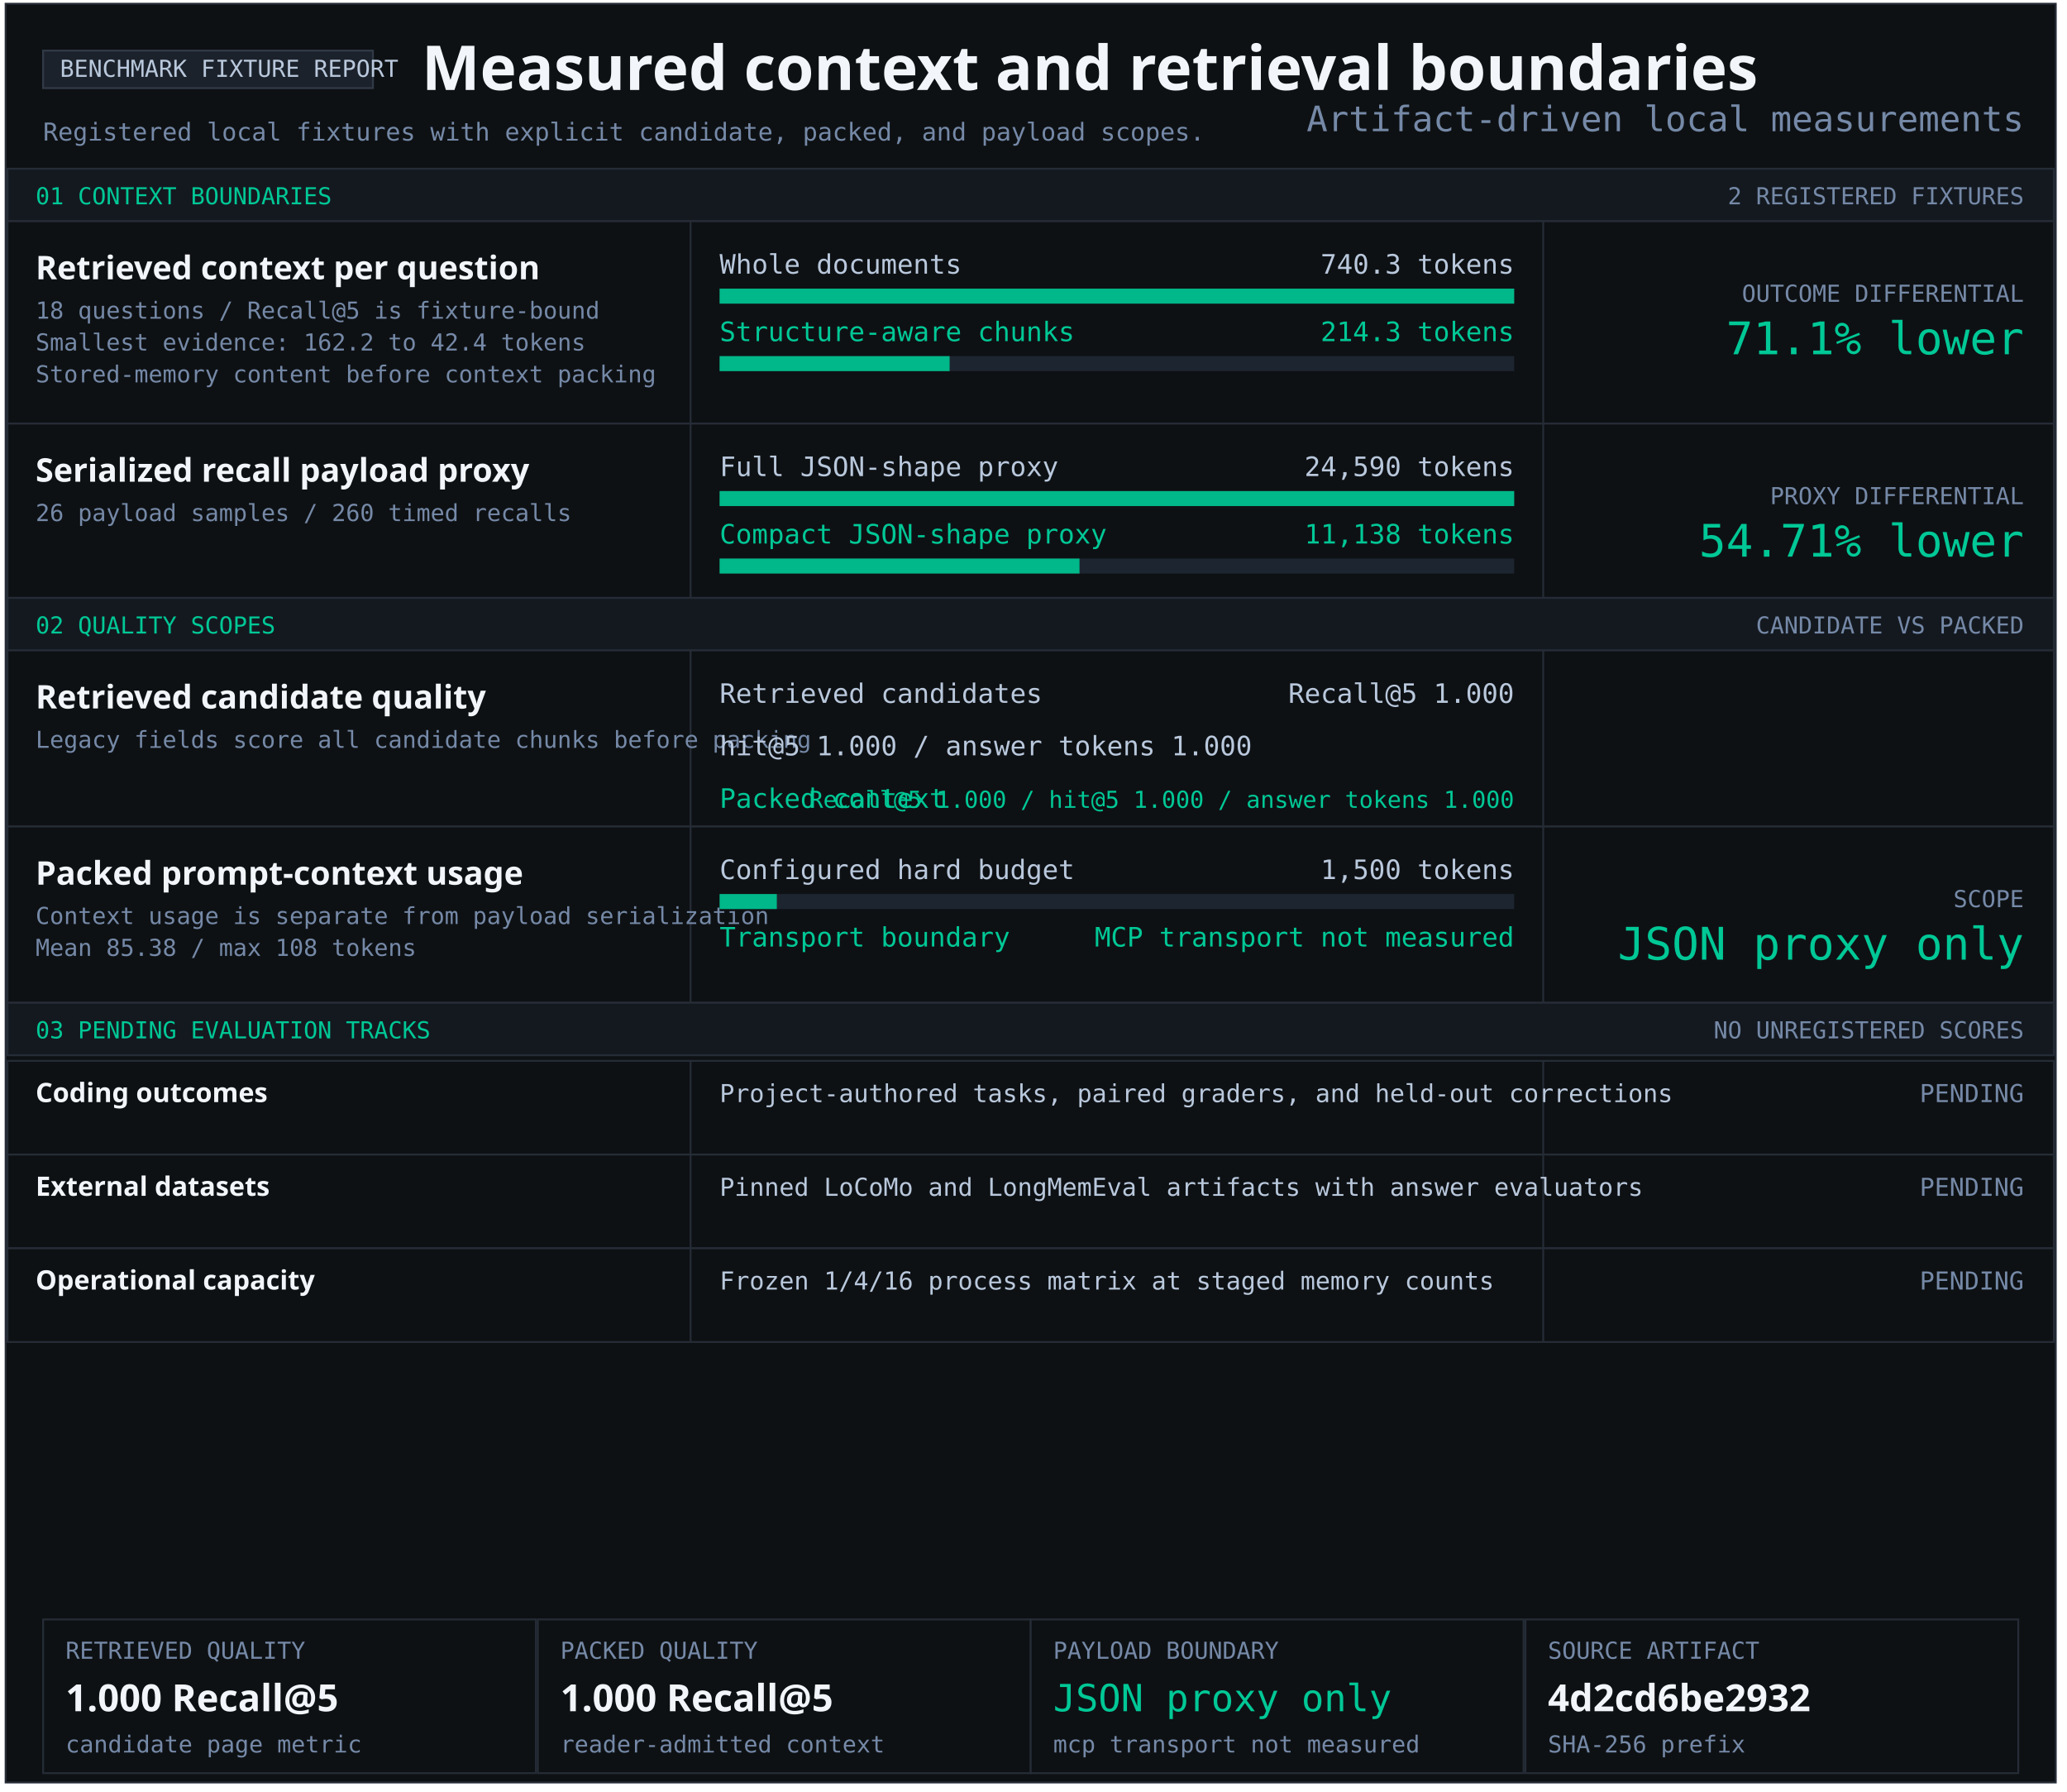
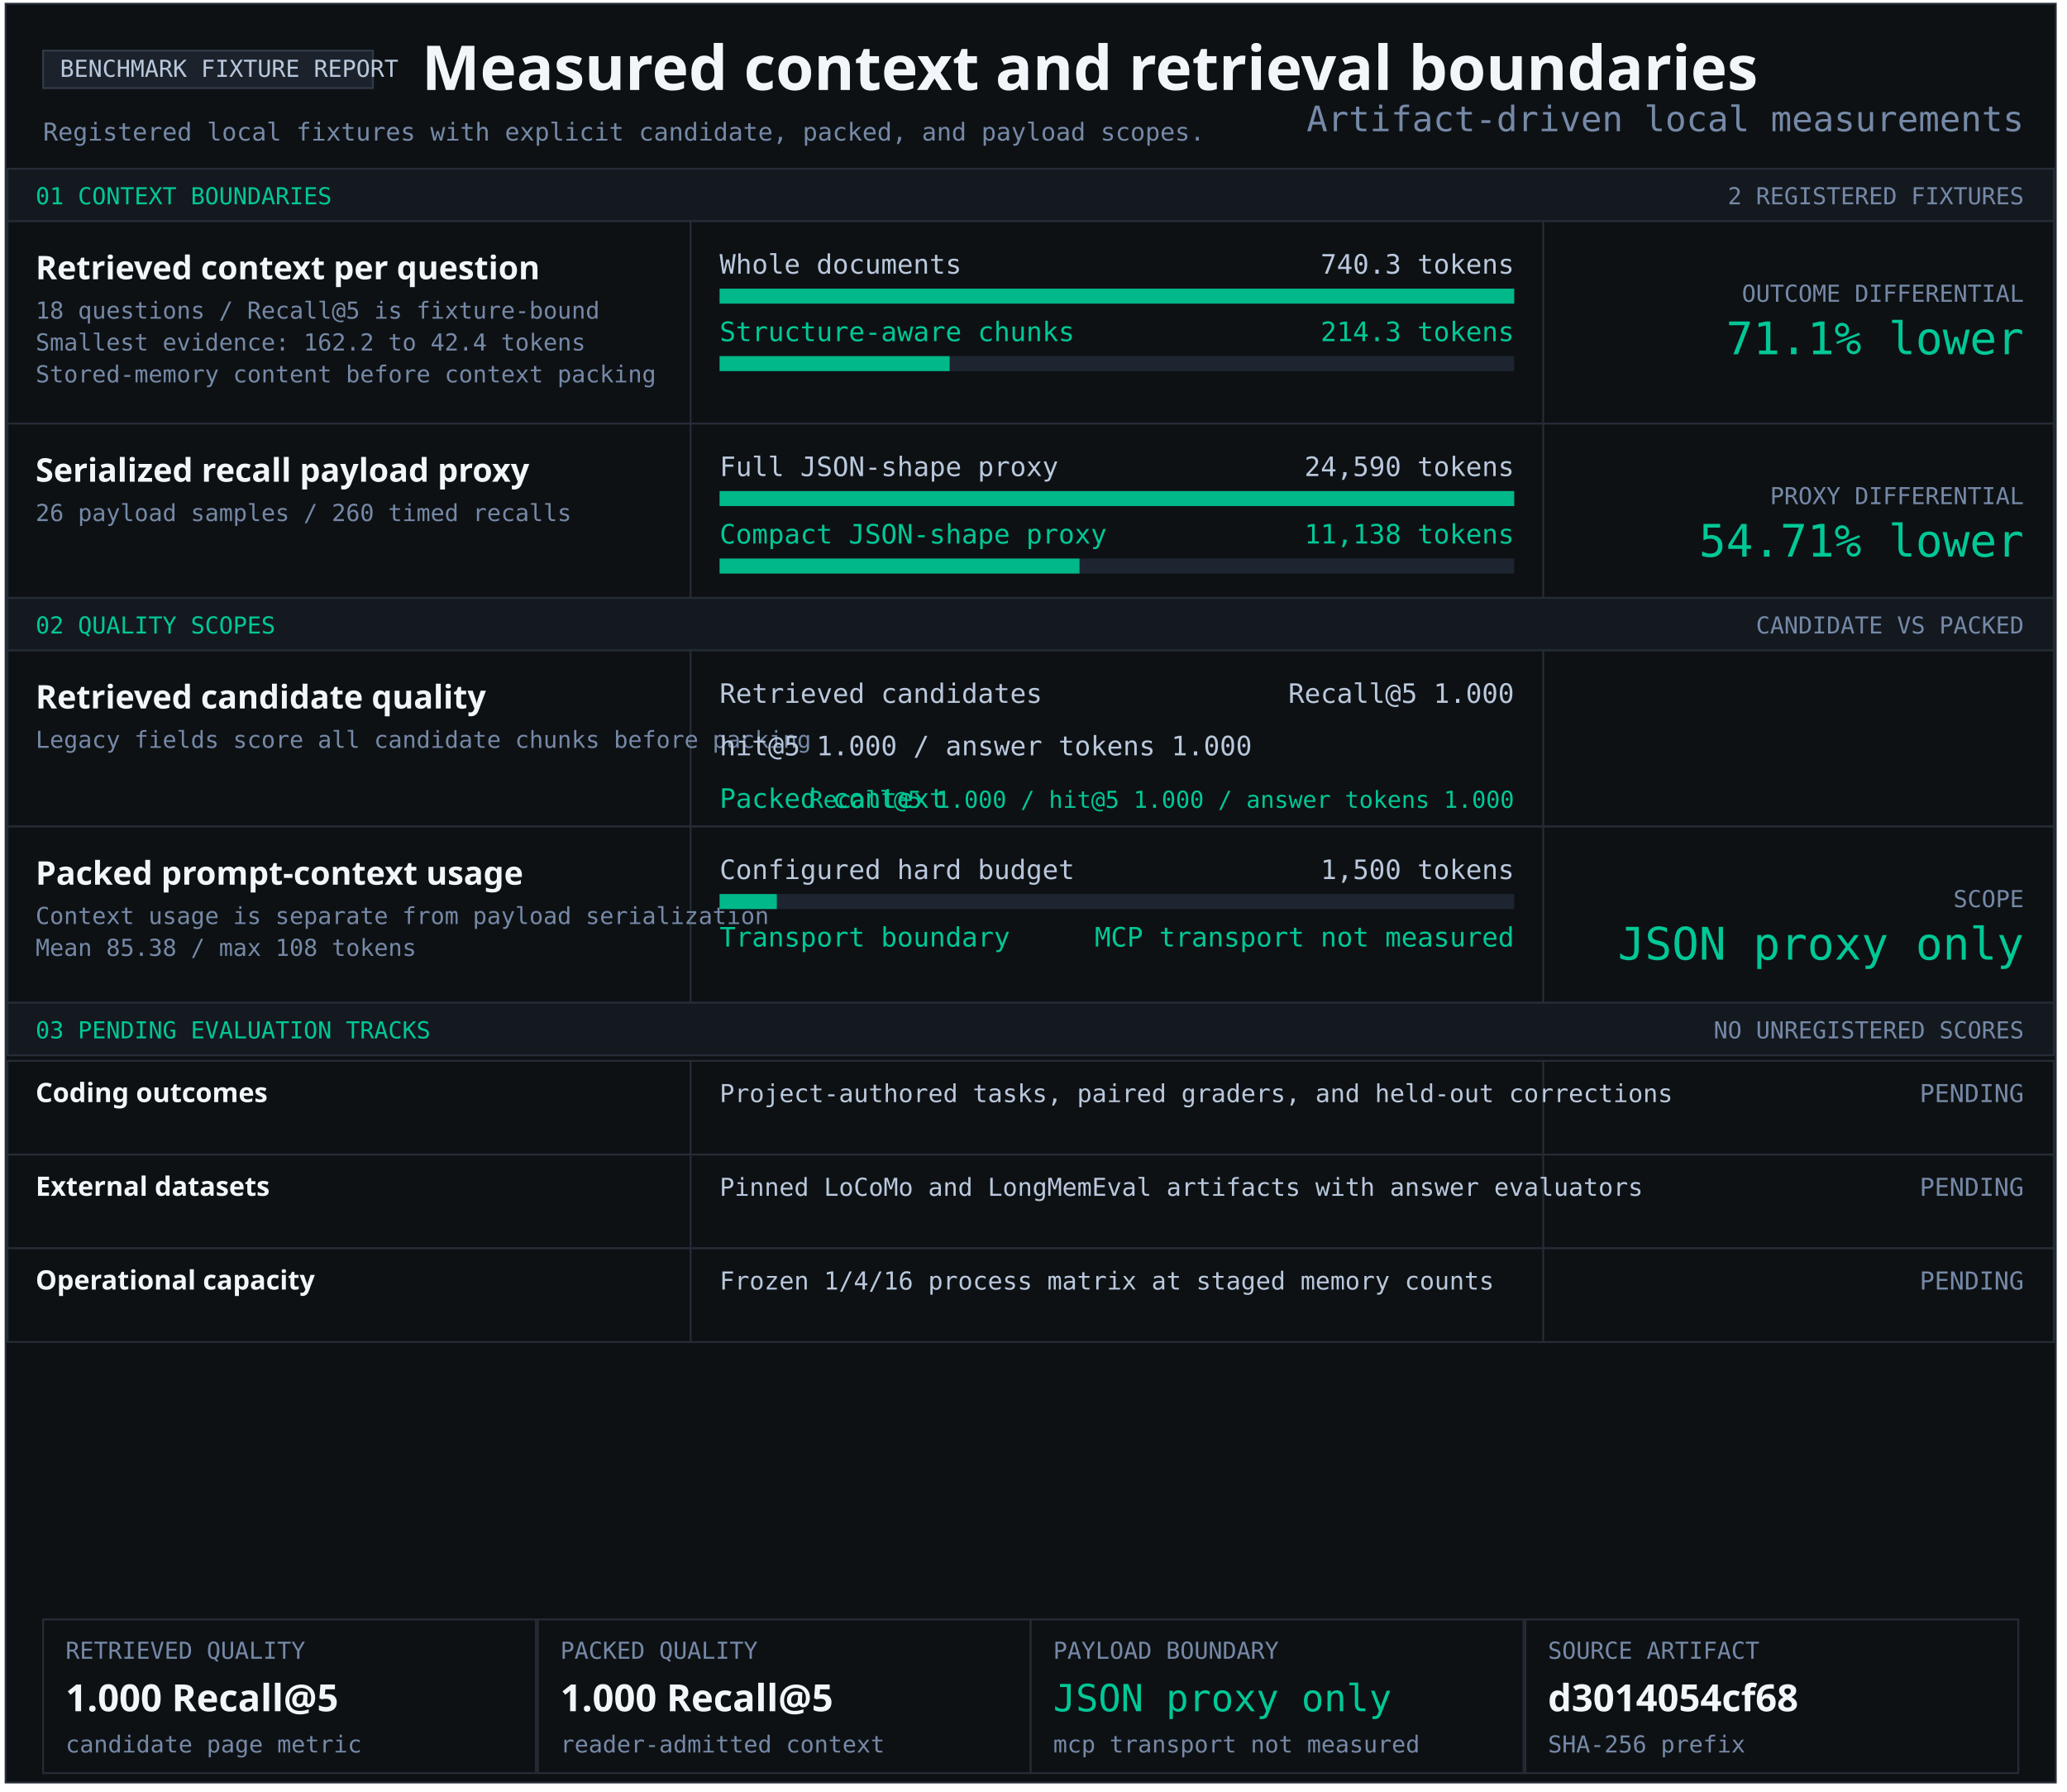
<svg xmlns="http://www.w3.org/2000/svg" width="1103" height="956" viewBox="0 0 1103 956" role="img" aria-labelledby="title desc">
  <style>text{font-family:Consolas,monospace;fill:#b9c8dc} .heading{font-family:Segoe UI,sans-serif;font-weight:700;fill:#f2f5f9} .green{fill:#00c896}.muted{fill:#7589a7}</style>
  <rect x="3" y="2" width="1094" height="949" fill="#0e1114" stroke="#252c36" />
  <rect x="23" y="27" width="176" height="20" fill="#1c222b" stroke="#303a47" />
  <text x="32" y="41" font-size="12.5" text-anchor="start">BENCHMARK FIXTURE REPORT</text>
  <text x="225" y="48" font-size="33" class="heading" text-anchor="start">Measured context and retrieval boundaries</text>
  <text x="23" y="75" font-size="13.2" class="muted" text-anchor="start">Registered local fixtures with explicit candidate, packed, and payload scopes.</text>
  <rect x="4" y="90" width="1092" height="28" fill="#141920" stroke="#252c36" />
  <text x="19" y="109" font-size="12.5" class="green" text-anchor="start">01 CONTEXT BOUNDARIES</text>
  <text x="1080" y="109" font-size="12.5" class="muted" text-anchor="end">2 REGISTERED FIXTURES</text>
  <rect x="4" y="118" width="1092" height="108" fill="#0e1114" stroke="#252c36" />
  <rect x="368" y="118" width="1" height="108" fill="#252c36" />
  <rect x="823" y="118" width="1" height="108" fill="#252c36" />
  <g aria-label="Structure-aware chunking; 740.3 to 214.3 tokens">
    <text x="19" y="149" font-size="17.4" class="heading" text-anchor="start">Retrieved context per question</text>
    <text x="19" y="170" font-size="12.5" class="muted" text-anchor="start">18 questions / Recall@5 is fixture-bound</text>
    <text x="19" y="187" font-size="12.5" class="muted" text-anchor="start">Smallest evidence: 162.2 to 42.4 tokens</text>
    <text x="19" y="204" font-size="12.5" class="muted" text-anchor="start">Stored-memory content before context packing</text>
    <text x="384" y="146" font-size="14.3" text-anchor="start">Whole documents</text>
    <text x="808" y="146" font-size="14.3" text-anchor="end">740.3 tokens</text>
    <rect x="384" y="154" width="424" height="8" fill="#1d2530" />
    <rect x="384" y="154" width="424.00" height="8" fill="#00b889" />
    <text x="384" y="182" font-size="14.3" class="green" text-anchor="start">Structure-aware chunks</text>
    <text x="808" y="182" font-size="14.3" class="green" text-anchor="end">214.3 tokens</text>
    <rect x="384" y="190" width="424" height="8" fill="#1d2530" />
    <rect x="384" y="190" width="122.74" height="8" fill="#00b889" />
    <text x="1080" y="161" font-size="12.5" class="muted" text-anchor="end">OUTCOME DIFFERENTIAL</text>
    <text x="1080" y="189" font-size="24" class="green" text-anchor="end">71.1% lower</text>
  </g>
  <rect x="4" y="226" width="1092" height="93" fill="#0e1114" stroke="#252c36" />
  <rect x="368" y="226" width="1" height="93" fill="#252c36" />
  <rect x="823" y="226" width="1" height="93" fill="#252c36" />
  <g aria-label="Serialized JSON-shape payload proxy; 24,590 full; 11,138 compact">
    <text x="19" y="257" font-size="17.4" class="heading" text-anchor="start">Serialized recall payload proxy</text>
    <text x="19" y="278" font-size="12.5" class="muted" text-anchor="start">26 payload samples / 260 timed recalls</text>
    <text x="384" y="254" font-size="14.3" text-anchor="start">Full JSON-shape proxy</text>
    <text x="808" y="254" font-size="14.3" text-anchor="end">24,590 tokens</text>
    <rect x="384" y="262" width="424" height="8" fill="#1d2530" />
    <rect x="384" y="262" width="424.00" height="8" fill="#00b889" />
    <text x="384" y="290" font-size="14.3" class="green" text-anchor="start">Compact JSON-shape proxy</text>
    <text x="808" y="290" font-size="14.3" class="green" text-anchor="end">11,138 tokens</text>
    <rect x="384" y="298" width="424" height="8" fill="#1d2530" />
    <rect x="384" y="298" width="192.05" height="8" fill="#00b889" />
    <text x="1080" y="269" font-size="12.5" class="muted" text-anchor="end">PROXY DIFFERENTIAL</text>
    <text x="1080" y="297" font-size="24" class="green" text-anchor="end">54.71% lower</text>
  </g>
  <rect x="4" y="319" width="1092" height="28" fill="#141920" stroke="#252c36" />
  <text x="19" y="338" font-size="12.5" class="green" text-anchor="start">02 QUALITY SCOPES</text>
  <text x="1080" y="338" font-size="12.5" class="muted" text-anchor="end">CANDIDATE VS PACKED</text>
  <rect x="4" y="347" width="1092" height="94" fill="#0e1114" stroke="#252c36" />
  <rect x="368" y="347" width="1" height="94" fill="#252c36" />
  <rect x="823" y="347" width="1" height="94" fill="#252c36" />
  <g aria-label="Retrieved candidate quality and packed context quality">
    <text x="19" y="378" font-size="17.4" class="heading" text-anchor="start">Retrieved candidate quality</text>
    <text x="19" y="399" font-size="12.5" class="muted" text-anchor="start">Legacy fields score all candidate chunks before packing</text>
    <text x="384" y="375" font-size="14.3" text-anchor="start">Retrieved candidates</text>
    <text x="808" y="375" font-size="14.3" text-anchor="end">Recall@5 1.000</text>
    <text x="384" y="403" font-size="14.3" text-anchor="start">hit@5 1.000 / answer tokens 1.000</text>
    <text x="384" y="431" font-size="14.3" class="green" text-anchor="start">Packed context</text>
    <text x="808" y="431" font-size="12.5" class="green" text-anchor="end">Recall@5 1.000 / hit@5 1.000 / answer tokens 1.000</text>
  </g>
  <rect x="4" y="441" width="1092" height="94" fill="#0e1114" stroke="#252c36" />
  <rect x="368" y="441" width="1" height="94" fill="#252c36" />
  <rect x="823" y="441" width="1" height="94" fill="#252c36" />
  <text x="19" y="472" font-size="17.4" class="heading" text-anchor="start">Packed prompt-context usage</text>
  <text x="19" y="493" font-size="12.5" class="muted" text-anchor="start">Context usage is separate from payload serialization</text>
  <text x="19" y="510" font-size="12.5" class="muted" text-anchor="start">Mean 85.38 / max 108 tokens</text>
  <text x="384" y="469" font-size="14.3" text-anchor="start">Configured hard budget</text>
  <text x="808" y="469" font-size="14.3" text-anchor="end">1,500 tokens</text>
  <rect x="384" y="477" width="424" height="8" fill="#1d2530" />
  <rect x="384" y="477" width="30.53" height="8" fill="#00b889" />
  <text x="384" y="505" font-size="14.3" class="green" text-anchor="start">Transport boundary</text>
  <text x="808" y="505" font-size="14.3" class="green" text-anchor="end">MCP transport not measured</text>
  <text x="1080" y="484" font-size="12.5" class="muted" text-anchor="end">SCOPE</text>
  <text x="1080" y="512" font-size="24" class="green" text-anchor="end">JSON proxy only</text>
  <rect x="4" y="535" width="1092" height="28" fill="#141920" stroke="#252c36" />
  <text x="19" y="554" font-size="12.5" class="green" text-anchor="start">03 PENDING EVALUATION TRACKS</text>
  <text x="1080" y="554" font-size="12.5" class="muted" text-anchor="end">NO UNREGISTERED SCORES</text>
  <rect x="4" y="566" width="1092" height="50" fill="#0e1114" stroke="#252c36" />
  <rect x="368" y="566" width="1" height="50" fill="#252c36" />
  <rect x="823" y="566" width="1" height="50" fill="#252c36" />
  <text x="19" y="588" font-size="14.3" class="heading" text-anchor="start">Coding outcomes</text>
  <text x="384" y="588" font-size="13.2" text-anchor="start">Project-authored tasks, paired graders, and held-out corrections</text>
  <text x="1080" y="588" font-size="13.2" class="muted" text-anchor="end">PENDING</text>
  <rect x="4" y="616" width="1092" height="50" fill="#0e1114" stroke="#252c36" />
  <rect x="368" y="616" width="1" height="50" fill="#252c36" />
  <rect x="823" y="616" width="1" height="50" fill="#252c36" />
  <text x="19" y="638" font-size="14.3" class="heading" text-anchor="start">External datasets</text>
  <text x="384" y="638" font-size="13.2" text-anchor="start">Pinned LoCoMo and LongMemEval artifacts with answer evaluators</text>
  <text x="1080" y="638" font-size="13.2" class="muted" text-anchor="end">PENDING</text>
  <rect x="4" y="666" width="1092" height="50" fill="#0e1114" stroke="#252c36" />
  <rect x="368" y="666" width="1" height="50" fill="#252c36" />
  <rect x="823" y="666" width="1" height="50" fill="#252c36" />
  <text x="19" y="688" font-size="14.3" class="heading" text-anchor="start">Operational capacity</text>
  <text x="384" y="688" font-size="13.2" text-anchor="start">Frozen 1/4/16 process matrix at staged memory counts</text>
  <text x="1080" y="688" font-size="13.2" class="muted" text-anchor="end">PENDING</text>
  <rect x="23" y="864" width="263" height="82" fill="#0e1114" stroke="#252c36" />
  <text x="35" y="885" font-size="12.5" class="muted" text-anchor="start">RETRIEVED QUALITY</text>
  <text x="35" y="913" font-size="20" class="heading" text-anchor="start">1.000 Recall@5</text>
  <text x="35" y="935" font-size="12.5" class="muted" text-anchor="start">candidate page metric</text>
  <rect x="287" y="864" width="263" height="82" fill="#0e1114" stroke="#252c36" />
  <text x="299" y="885" font-size="12.5" class="muted" text-anchor="start">PACKED QUALITY</text>
  <text x="299" y="913" font-size="20" class="heading" text-anchor="start">1.000 Recall@5</text>
  <text x="299" y="935" font-size="12.5" class="muted" text-anchor="start">reader-admitted context</text>
  <rect x="550" y="864" width="263" height="82" fill="#0e1114" stroke="#252c36" />
  <text x="562" y="885" font-size="12.5" class="muted" text-anchor="start">PAYLOAD BOUNDARY</text>
  <text x="562" y="913" font-size="20" class="green" text-anchor="start">JSON proxy only</text>
  <text x="562" y="935" font-size="12.5" class="muted" text-anchor="start">mcp transport not measured</text>
  <rect x="814" y="864" width="263" height="82" fill="#0e1114" stroke="#252c36" />
  <text x="826" y="885" font-size="12.5" class="muted" text-anchor="start">SOURCE ARTIFACT</text>
-   <text x="826" y="913" font-size="20" class="heading" text-anchor="start">4d2cd6be2932</text>
+   <text x="826" y="913" font-size="20" class="heading" text-anchor="start">d3014054cf68</text>
  <text x="826" y="935" font-size="12.5" class="muted" text-anchor="start">SHA-256 prefix</text>
  <text x="1080" y="70" font-size="18.7" class="muted" text-anchor="end">Artifact-driven local measurements</text>
</svg>
